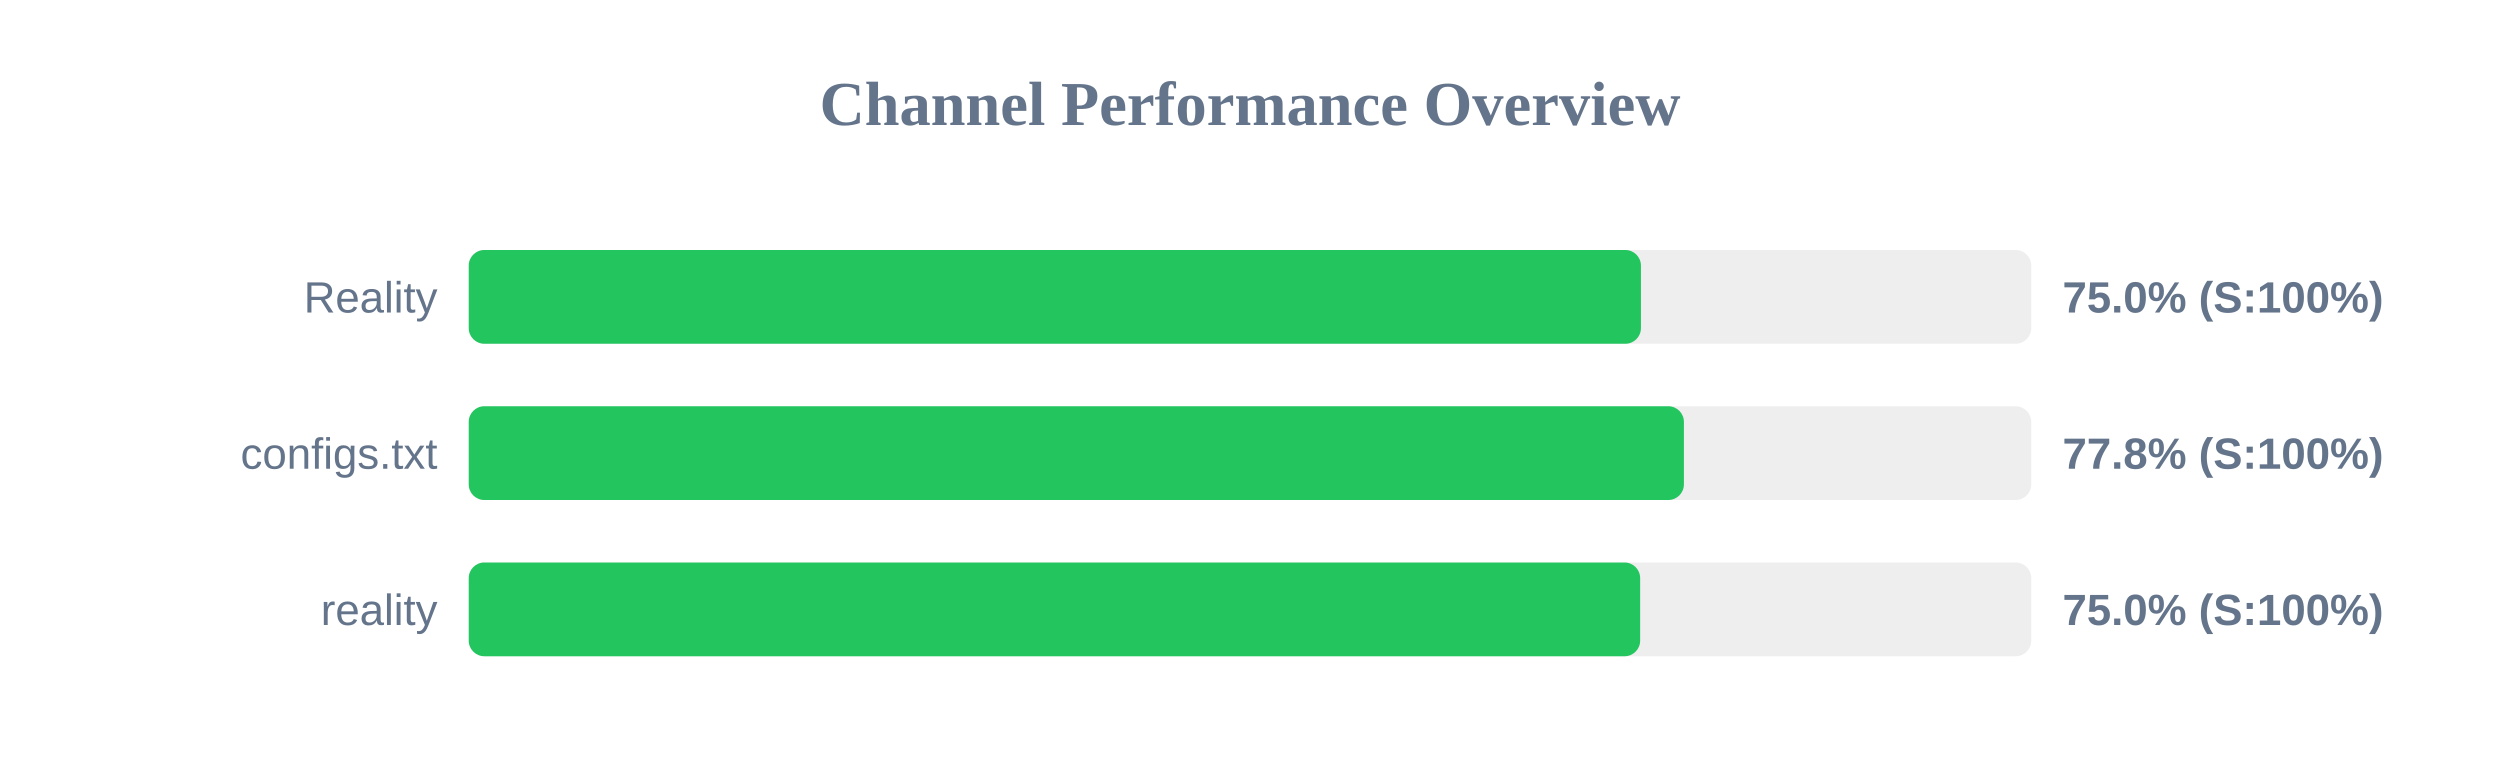
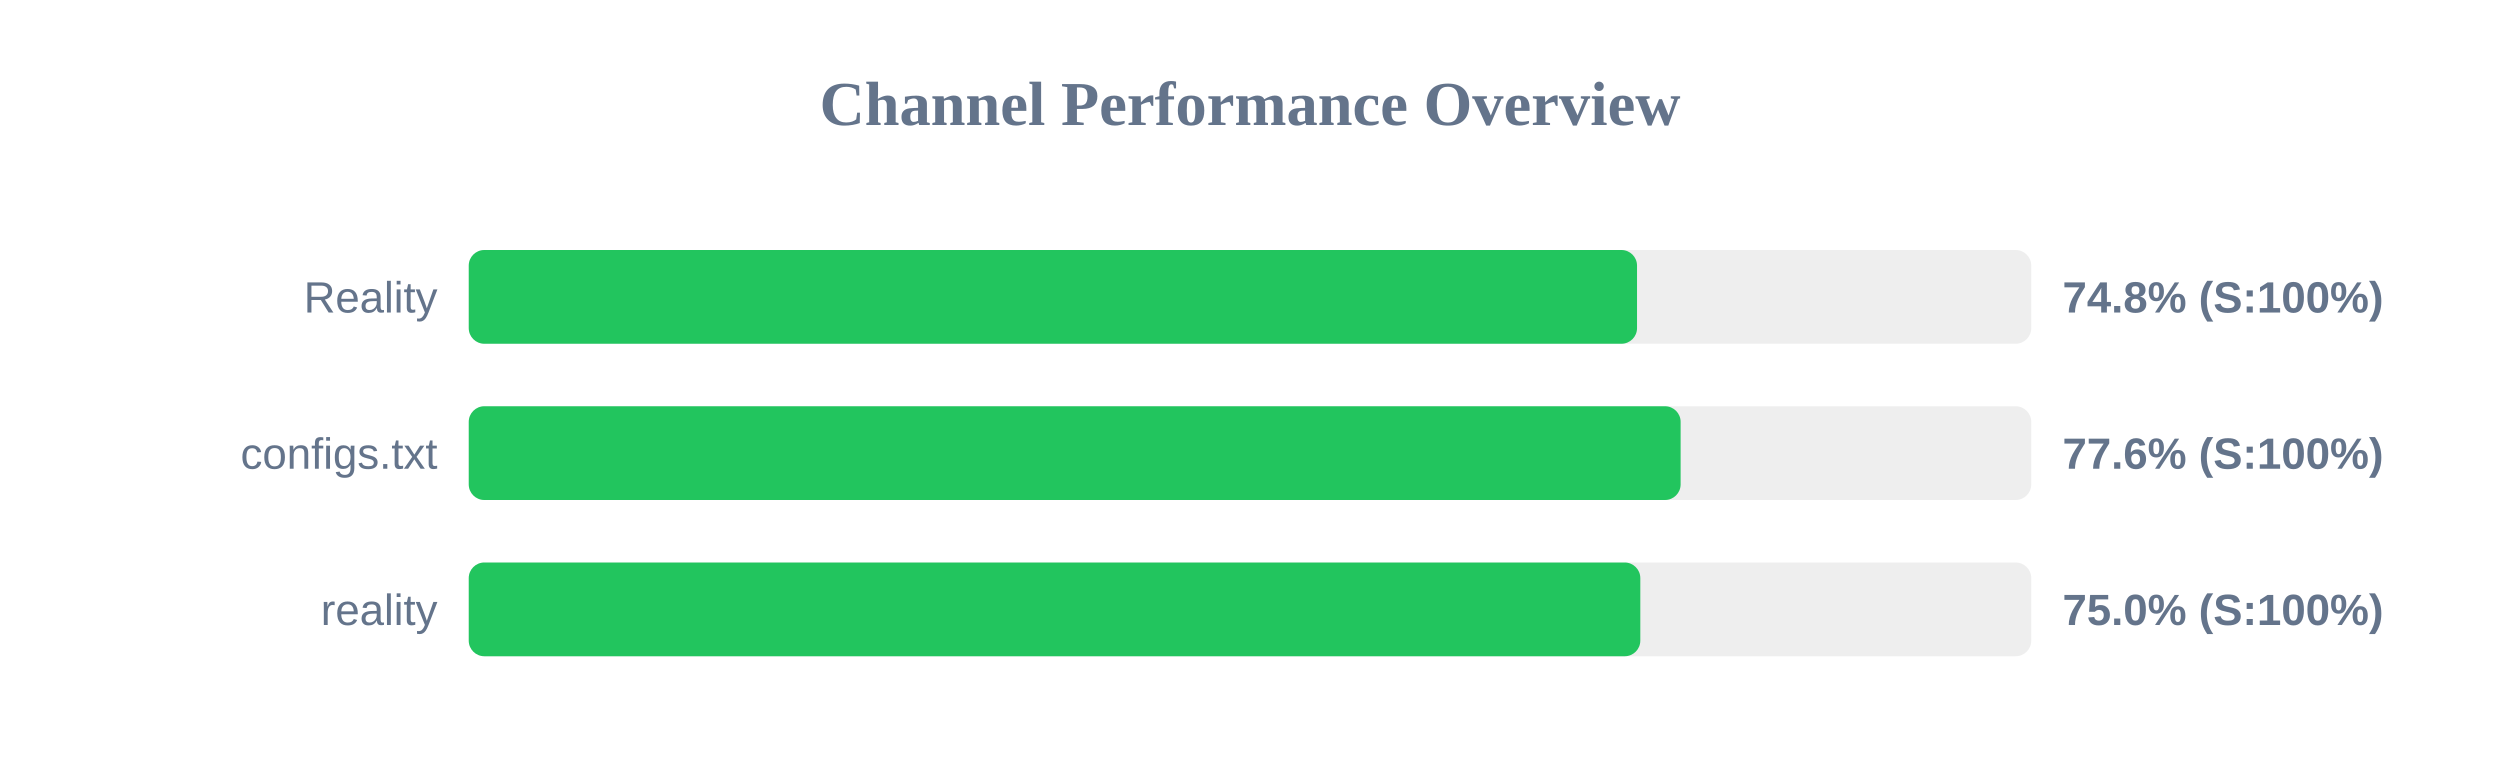
<svg xmlns="http://www.w3.org/2000/svg" width="800" height="250" version="1.1">
  <style>
        .row { font: 14px Arial; fill: #64748b; }
        .score { font: bold 14px Arial; fill: #64748b; }
    </style>
  <text x="400" y="40" text-anchor="middle" font-size="20px" font-weight="bold" fill="#64748b">Channel Performance Overview</text>
  <rect x="150" y="80" width="500" height="30" fill="#eee" rx="5" />
-   <rect x="150" y="80" width="375.1" height="30" fill="#22c55e" rx="5" />
+   <rect x="150" y="80" width="373.85" height="30" fill="#22c55e" rx="5" />
  <text x="140" y="100" text-anchor="end" class="row">Reality</text>
-   <text x="660" y="100" text-anchor="start" class="score">75.0% (S:100%)</text>
+   <text x="660" y="100" text-anchor="start" class="score">74.8% (S:100%)</text>
  <rect x="150" y="130" width="500" height="30" fill="#eee" rx="5" />
-   <rect x="150" y="130" width="388.85" height="30" fill="#22c55e" rx="5" />
+   <rect x="150" y="130" width="387.8" height="30" fill="#22c55e" rx="5" />
  <text x="140" y="150" text-anchor="end" class="row">configs.txt</text>
-   <text x="660" y="150" text-anchor="start" class="score">77.8% (S:100%)</text>
+   <text x="660" y="150" text-anchor="start" class="score">77.6% (S:100%)</text>
  <rect x="150" y="180" width="500" height="30" fill="#eee" rx="5" />
-   <rect x="150" y="180" width="374.85" height="30" fill="#22c55e" rx="5" />
+   <rect x="150" y="180" width="374.9" height="30" fill="#22c55e" rx="5" />
  <text x="140" y="200" text-anchor="end" class="row">reality</text>
  <text x="660" y="200" text-anchor="start" class="score">75.0% (S:100%)</text>
</svg>
